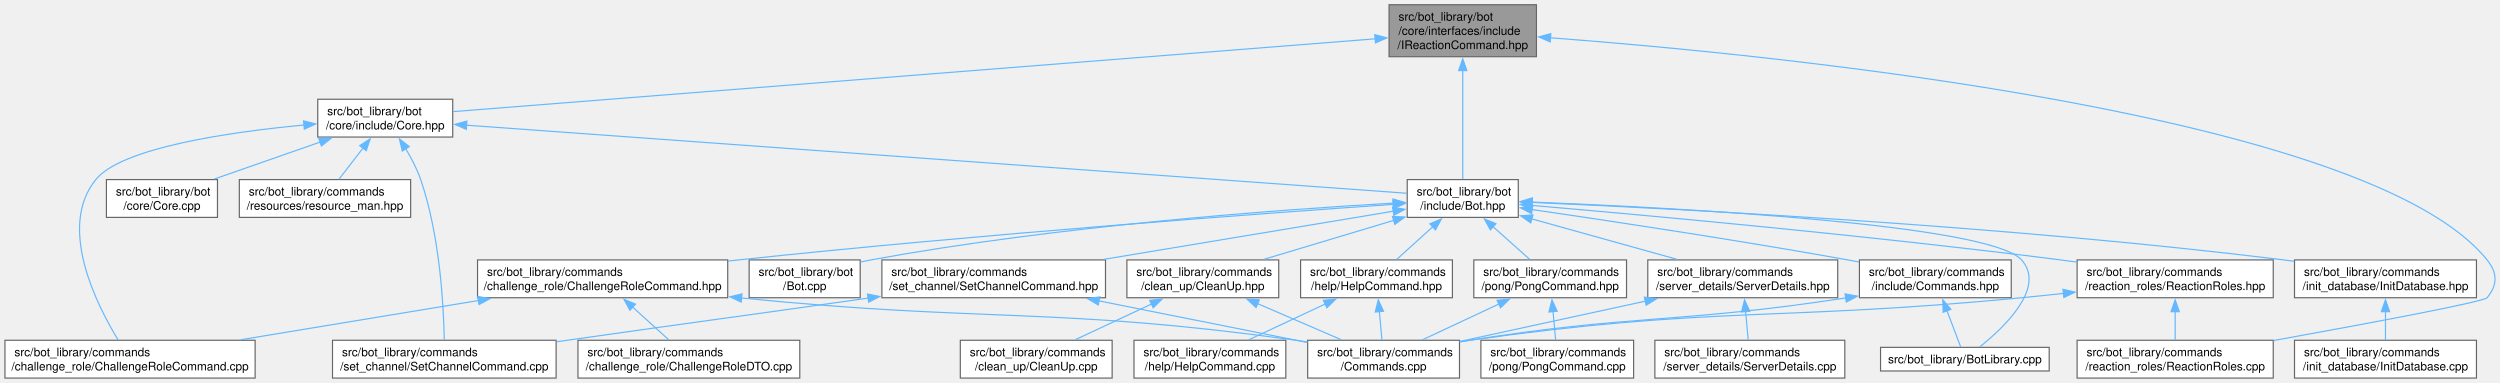
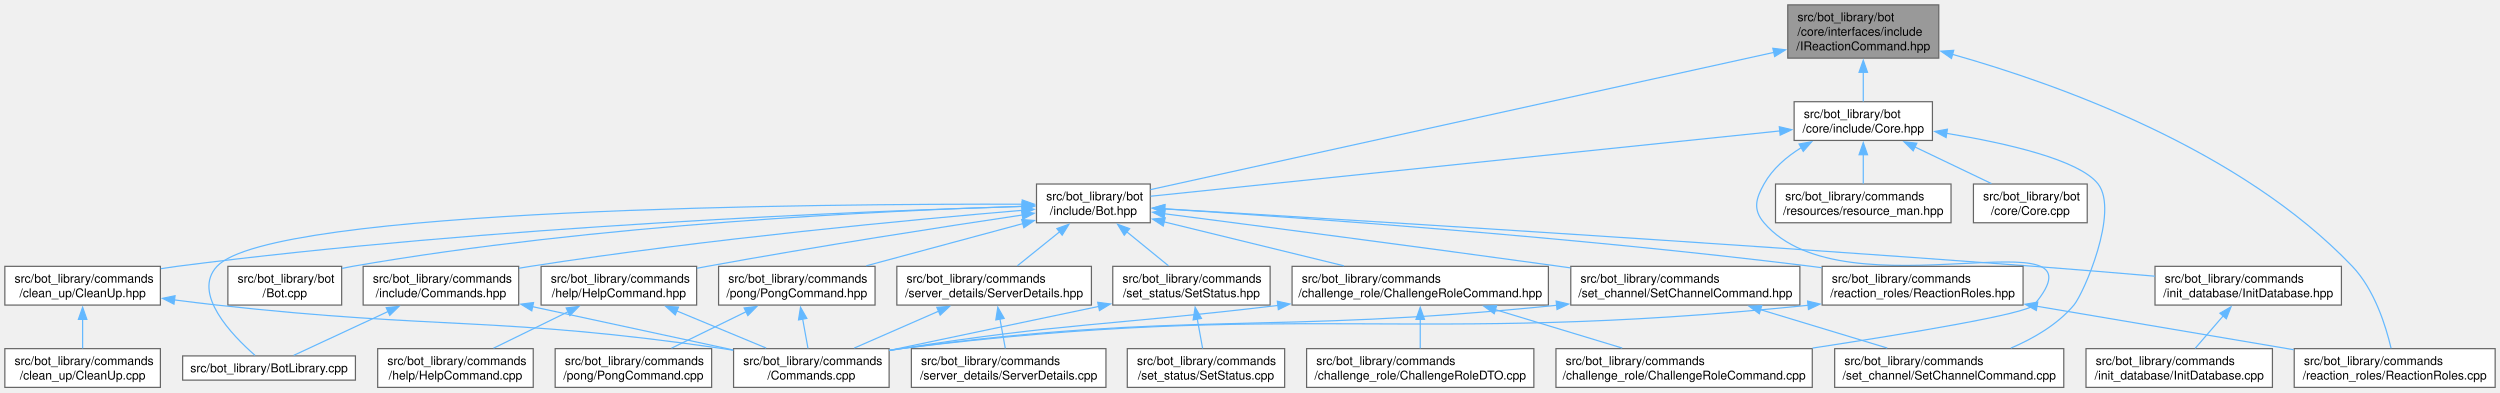
- <svg xmlns="http://www.w3.org/2000/svg" xmlns:xlink="http://www.w3.org/1999/xlink" width="2116pt" height="324pt" viewBox="0.00 0.00 2115.62 324.00">
+ <svg xmlns="http://www.w3.org/2000/svg" xmlns:xlink="http://www.w3.org/1999/xlink" width="2065pt" height="324pt" viewBox="0.00 0.00 2065.25 324.00">
  <g id="graph0" class="graph" transform="scale(1 1) rotate(0) translate(4 320)">
    <g id="Node000001" class="node">
      <g id="a_Node000001">
        <a xlink:title=" ">
-           <polygon fill="#999999" stroke="#666666" points="1296.25,-316 1171.5,-316 1171.5,-272 1296.25,-272 1296.25,-316" />
-           <text text-anchor="start" x="1179.5" y="-302.5" font-family="Helvetica,sans-Serif" font-size="10.00">src/bot_library/bot</text>
-           <text text-anchor="start" x="1179.5" y="-290.5" font-family="Helvetica,sans-Serif" font-size="10.00">/core/interfaces/include</text>
-           <text text-anchor="middle" x="1233.88" y="-278.5" font-family="Helvetica,sans-Serif" font-size="10.00">/IReactionCommand.hpp</text>
+           <polygon fill="#999999" stroke="#666666" points="1597.62,-316 1472.88,-316 1472.88,-272 1597.62,-272 1597.62,-316" />
+           <text text-anchor="start" x="1480.88" y="-302.5" font-family="Helvetica,sans-Serif" font-size="10.00">src/bot_library/bot</text>
+           <text text-anchor="start" x="1480.88" y="-290.5" font-family="Helvetica,sans-Serif" font-size="10.00">/core/interfaces/include</text>
+           <text text-anchor="middle" x="1535.25" y="-278.5" font-family="Helvetica,sans-Serif" font-size="10.00">/IReactionCommand.hpp</text>
        </a>
      </g>
    </g>
    <g id="Node000002" class="node">
      <g id="a_Node000002">
        <a xlink:href="Core_8hpp.html" target="_top" xlink:title=" ">
-           <polygon fill="white" stroke="#666666" points="379,-236 264.75,-236 264.75,-204 379,-204 379,-236" />
-           <text text-anchor="start" x="272.75" y="-222.5" font-family="Helvetica,sans-Serif" font-size="10.00">src/bot_library/bot</text>
-           <text text-anchor="middle" x="321.88" y="-210.5" font-family="Helvetica,sans-Serif" font-size="10.00">/core/include/Core.hpp</text>
+           <polygon fill="white" stroke="#666666" points="1592.38,-236 1478.12,-236 1478.12,-204 1592.38,-204 1592.38,-236" />
+           <text text-anchor="start" x="1486.12" y="-222.5" font-family="Helvetica,sans-Serif" font-size="10.00">src/bot_library/bot</text>
+           <text text-anchor="middle" x="1535.25" y="-210.5" font-family="Helvetica,sans-Serif" font-size="10.00">/core/include/Core.hpp</text>
        </a>
      </g>
    </g>
    <g id="edge1_Node000001_Node000002" class="edge">
      <g id="a_edge1_Node000001_Node000002">
        <a xlink:title=" ">
-           <path fill="none" stroke="#63b8ff" d="M1159.93,-287.16C983,-273.19 538.2,-238.08 379.36,-225.54" />
-           <polygon fill="#63b8ff" stroke="#63b8ff" points="1159.44,-290.63 1169.68,-287.93 1159.99,-283.66 1159.44,-290.63" />
+           <path fill="none" stroke="#63b8ff" d="M1535.25,-260.53C1535.25,-252.02 1535.25,-243.24 1535.25,-236.13" />
+           <polygon fill="#63b8ff" stroke="#63b8ff" points="1531.75,-260.27 1535.25,-270.27 1538.75,-260.27 1531.75,-260.27" />
        </a>
      </g>
    </g>
    <g id="Node000004" class="node">
      <g id="a_Node000004">
        <a xlink:href="Bot_8hpp.html" target="_top" xlink:title=" ">
-           <polygon fill="white" stroke="#666666" points="1280.88,-168 1186.88,-168 1186.88,-136 1280.88,-136 1280.88,-168" />
-           <text text-anchor="start" x="1194.88" y="-154.5" font-family="Helvetica,sans-Serif" font-size="10.00">src/bot_library/bot</text>
-           <text text-anchor="middle" x="1233.88" y="-142.5" font-family="Helvetica,sans-Serif" font-size="10.00">/include/Bot.hpp</text>
-         </a>
-       </g>
-     </g>
-     <g id="edge36_Node000001_Node000004" class="edge">
-       <g id="a_edge36_Node000001_Node000004">
-         <a xlink:title=" ">
-           <path fill="none" stroke="#63b8ff" d="M1233.88,-260.54C1233.88,-231.59 1233.88,-190.46 1233.88,-168.4" />
-           <polygon fill="#63b8ff" stroke="#63b8ff" points="1230.38,-260.22 1233.88,-270.22 1237.38,-260.22 1230.38,-260.22" />
+           <polygon fill="white" stroke="#666666" points="946.25,-168 852.25,-168 852.25,-136 946.25,-136 946.25,-168" />
+           <text text-anchor="start" x="860.25" y="-154.5" font-family="Helvetica,sans-Serif" font-size="10.00">src/bot_library/bot</text>
+           <text text-anchor="middle" x="899.25" y="-142.5" font-family="Helvetica,sans-Serif" font-size="10.00">/include/Bot.hpp</text>
+         </a>
+       </g>
+     </g>
+     <g id="edge39_Node000001_Node000004" class="edge">
+       <g id="a_edge39_Node000001_Node000004">
+         <a xlink:title=" ">
+           <path fill="none" stroke="#63b8ff" d="M1461.34,-276.73C1329.24,-247.65 1056.17,-187.54 946.43,-163.39" />
+           <polygon fill="#63b8ff" stroke="#63b8ff" points="1460.53,-280.14 1471.05,-278.87 1462.04,-273.3 1460.53,-280.14" />
        </a>
      </g>
    </g>
    <g id="Node000021" class="node">
      <g id="a_Node000021">
        <a xlink:href="ReactionRoles_8cpp.html" target="_top" xlink:title=" ">
-           <polygon fill="white" stroke="#666666" points="1919.88,-32 1753.88,-32 1753.88,0 1919.88,0 1919.88,-32" />
-           <text text-anchor="start" x="1761.88" y="-18.5" font-family="Helvetica,sans-Serif" font-size="10.00">src/bot_library/commands</text>
-           <text text-anchor="middle" x="1836.88" y="-6.5" font-family="Helvetica,sans-Serif" font-size="10.00">/reaction_roles/ReactionRoles.cpp</text>
-         </a>
-       </g>
-     </g>
-     <g id="edge37_Node000001_Node000021" class="edge">
-       <g id="a_edge37_Node000001_Node000021">
-         <a xlink:title=" ">
-           <path fill="none" stroke="#63b8ff" d="M1308.01,-288.03C1499.27,-273.51 2001.37,-224.09 2100.88,-100 2109.77,-88.9 2109.93,-78.97 2100.88,-68 2097.92,-64.42 1996.48,-45.56 1920.23,-31.81" />
-           <polygon fill="#63b8ff" stroke="#63b8ff" points="1307.9,-284.53 1298.19,-288.76 1308.42,-291.51 1307.9,-284.53" />
+           <polygon fill="white" stroke="#666666" points="2057.25,-32 1891.25,-32 1891.25,0 2057.25,0 2057.25,-32" />
+           <text text-anchor="start" x="1899.25" y="-18.5" font-family="Helvetica,sans-Serif" font-size="10.00">src/bot_library/commands</text>
+           <text text-anchor="middle" x="1974.25" y="-6.5" font-family="Helvetica,sans-Serif" font-size="10.00">/reaction_roles/ReactionRoles.cpp</text>
+         </a>
+       </g>
+     </g>
+     <g id="edge40_Node000001_Node000021" class="edge">
+       <g id="a_edge40_Node000001_Node000021">
+         <a xlink:title=" ">
+           <path fill="none" stroke="#63b8ff" d="M1609.03,-275.07C1698.16,-249.93 1847.51,-196.12 1939.25,-100 1957.61,-80.77 1967.02,-50.48 1971.27,-32.3" />
+           <polygon fill="#63b8ff" stroke="#63b8ff" points="1608.1,-271.7 1599.4,-277.74 1609.97,-278.45 1608.1,-271.7" />
        </a>
      </g>
    </g>
    <g id="Node000003" class="node">
      <g id="a_Node000003">
        <a xlink:href="Core_8cpp.html" target="_top" xlink:title=" ">
-           <polygon fill="white" stroke="#666666" points="179.88,-168 85.88,-168 85.88,-136 179.88,-136 179.88,-168" />
-           <text text-anchor="start" x="93.88" y="-154.5" font-family="Helvetica,sans-Serif" font-size="10.00">src/bot_library/bot</text>
-           <text text-anchor="middle" x="132.88" y="-142.5" font-family="Helvetica,sans-Serif" font-size="10.00">/core/Core.cpp</text>
+           <polygon fill="white" stroke="#666666" points="1720.25,-168 1626.25,-168 1626.25,-136 1720.25,-136 1720.25,-168" />
+           <text text-anchor="start" x="1634.25" y="-154.5" font-family="Helvetica,sans-Serif" font-size="10.00">src/bot_library/bot</text>
+           <text text-anchor="middle" x="1673.25" y="-142.5" font-family="Helvetica,sans-Serif" font-size="10.00">/core/Core.cpp</text>
        </a>
      </g>
    </g>
    <g id="edge2_Node000002_Node000003" class="edge">
      <g id="a_edge2_Node000002_Node000003">
        <a xlink:title=" ">
-           <path fill="none" stroke="#63b8ff" d="M266.95,-199.82C238.43,-189.86 204.04,-177.85 177.24,-168.49" />
-           <polygon fill="#63b8ff" stroke="#63b8ff" points="265.54,-203.03 276.13,-203.03 267.85,-196.43 265.54,-203.03" />
+           <path fill="none" stroke="#63b8ff" d="M1577.89,-198.61C1598.28,-188.86 1622.28,-177.38 1641.1,-168.38" />
+           <polygon fill="#63b8ff" stroke="#63b8ff" points="1576.48,-195.4 1568.97,-202.87 1579.5,-201.72 1576.48,-195.4" />
        </a>
      </g>
    </g>
    <g id="edge3_Node000002_Node000004" class="edge">
      <g id="a_edge3_Node000002_Node000004">
        <a xlink:title=" ">
-           <path fill="none" stroke="#63b8ff" d="M390.5,-214.03C567.43,-201.23 1035.78,-167.34 1186.46,-156.43" />
-           <polygon fill="#63b8ff" stroke="#63b8ff" points="390.5,-210.52 380.78,-214.74 391.01,-217.51 390.5,-210.52" />
+           <path fill="none" stroke="#63b8ff" d="M1466.33,-211.85C1336.27,-198.35 1057.77,-169.45 946.55,-157.91" />
+           <polygon fill="#63b8ff" stroke="#63b8ff" points="1465.87,-215.32 1476.18,-212.87 1466.6,-208.36 1465.87,-215.32" />
        </a>
      </g>
    </g>
    <g id="Node000009" class="node">
      <g id="a_Node000009">
        <a xlink:href="ChallengeRoleCommand_8cpp.html" target="_top" xlink:title=" ">
-           <polygon fill="white" stroke="#666666" points="211.75,-32 0,-32 0,0 211.75,0 211.75,-32" />
-           <text text-anchor="start" x="8" y="-18.5" font-family="Helvetica,sans-Serif" font-size="10.00">src/bot_library/commands</text>
-           <text text-anchor="middle" x="105.88" y="-6.5" font-family="Helvetica,sans-Serif" font-size="10.00">/challenge_role/ChallengeRoleCommand.cpp</text>
-         </a>
-       </g>
-     </g>
-     <g id="edge33_Node000002_Node000009" class="edge">
-       <g id="a_edge33_Node000002_Node000009">
-         <a xlink:title=" ">
-           <path fill="none" stroke="#63b8ff" d="M253.2,-214.2C188.65,-208.09 98.76,-194.91 76.88,-168 44.2,-127.82 77.7,-61.82 95.85,-32.21" />
-           <polygon fill="#63b8ff" stroke="#63b8ff" points="252.75,-217.67 263.03,-215.09 253.38,-210.7 252.75,-217.67" />
+           <polygon fill="white" stroke="#666666" points="1493.12,-32 1281.38,-32 1281.38,0 1493.12,0 1493.12,-32" />
+           <text text-anchor="start" x="1289.38" y="-18.5" font-family="Helvetica,sans-Serif" font-size="10.00">src/bot_library/commands</text>
+           <text text-anchor="middle" x="1387.25" y="-6.5" font-family="Helvetica,sans-Serif" font-size="10.00">/challenge_role/ChallengeRoleCommand.cpp</text>
+         </a>
+       </g>
+     </g>
+     <g id="edge36_Node000002_Node000009" class="edge">
+       <g id="a_edge36_Node000002_Node000009">
+         <a xlink:title=" ">
+           <path fill="none" stroke="#63b8ff" d="M1484.06,-198.07C1471.81,-190.5 1460.25,-180.6 1453.25,-168 1446.34,-155.57 1444.03,-146.83 1453.25,-136 1520.43,-57.11 1742.85,-147.38 1676.25,-68 1670.15,-60.73 1573.25,-44.65 1493.31,-32.47" />
+           <polygon fill="#63b8ff" stroke="#63b8ff" points="1482.22,-201.05 1492.65,-202.92 1485.66,-194.96 1482.22,-201.05" />
        </a>
      </g>
    </g>
    <g id="Node000025" class="node">
      <g id="a_Node000025">
        <a xlink:href="SetChannelCommand_8cpp.html" target="_top" xlink:title=" ">
-           <polygon fill="white" stroke="#666666" points="466.5,-32 277.25,-32 277.25,0 466.5,0 466.5,-32" />
-           <text text-anchor="start" x="285.25" y="-18.5" font-family="Helvetica,sans-Serif" font-size="10.00">src/bot_library/commands</text>
-           <text text-anchor="middle" x="371.88" y="-6.5" font-family="Helvetica,sans-Serif" font-size="10.00">/set_channel/SetChannelCommand.cpp</text>
-         </a>
-       </g>
-     </g>
-     <g id="edge35_Node000002_Node000025" class="edge">
-       <g id="a_edge35_Node000002_Node000025">
-         <a xlink:title=" ">
-           <path fill="none" stroke="#63b8ff" d="M339.12,-194.24C343.97,-186.2 348.77,-177.01 351.88,-168 368.24,-120.49 371.33,-60.33 371.84,-32.46" />
-           <polygon fill="#63b8ff" stroke="#63b8ff" points="336.31,-192.13 333.88,-202.44 342.21,-195.9 336.31,-192.13" />
-         </a>
-       </g>
-     </g>
-     <g id="Node000026" class="node">
-       <g id="a_Node000026">
+           <polygon fill="white" stroke="#666666" points="1700.88,-32 1511.62,-32 1511.62,0 1700.88,0 1700.88,-32" />
+           <text text-anchor="start" x="1519.62" y="-18.5" font-family="Helvetica,sans-Serif" font-size="10.00">src/bot_library/commands</text>
+           <text text-anchor="middle" x="1606.25" y="-6.5" font-family="Helvetica,sans-Serif" font-size="10.00">/set_channel/SetChannelCommand.cpp</text>
+         </a>
+       </g>
+     </g>
+     <g id="edge38_Node000002_Node000025" class="edge">
+       <g id="a_edge38_Node000002_Node000025">
+         <a xlink:title=" ">
+           <path fill="none" stroke="#63b8ff" d="M1604.15,-209.86C1653.48,-201.74 1713.81,-188.02 1729.25,-168 1746.76,-145.29 1717.36,-77.66 1709.25,-68 1695.71,-51.88 1675.84,-40.38 1657.15,-32.44" />
+           <polygon fill="#63b8ff" stroke="#63b8ff" points="1603.67,-206.39 1594.34,-211.42 1604.77,-213.3 1603.67,-206.39" />
+         </a>
+       </g>
+     </g>
+     <g id="Node000028" class="node">
+       <g id="a_Node000028">
        <a xlink:href="resource__man_8hpp.html" target="_top" xlink:title=" ">
-           <polygon fill="white" stroke="#666666" points="343.38,-168 198.38,-168 198.38,-136 343.38,-136 343.38,-168" />
-           <text text-anchor="start" x="206.38" y="-154.5" font-family="Helvetica,sans-Serif" font-size="10.00">src/bot_library/commands</text>
-           <text text-anchor="middle" x="270.88" y="-142.5" font-family="Helvetica,sans-Serif" font-size="10.00">/resources/resource_man.hpp</text>
-         </a>
-       </g>
-     </g>
-     <g id="edge34_Node000002_Node000026" class="edge">
-       <g id="a_edge34_Node000002_Node000026">
-         <a xlink:title=" ">
-           <path fill="none" stroke="#63b8ff" d="M303.01,-194.59C296.19,-185.75 288.68,-176.04 282.64,-168.22" />
-           <polygon fill="#63b8ff" stroke="#63b8ff" points="300.24,-196.72 309.12,-202.49 305.78,-192.44 300.24,-196.72" />
+           <polygon fill="white" stroke="#666666" points="1607.75,-168 1462.75,-168 1462.75,-136 1607.75,-136 1607.75,-168" />
+           <text text-anchor="start" x="1470.75" y="-154.5" font-family="Helvetica,sans-Serif" font-size="10.00">src/bot_library/commands</text>
+           <text text-anchor="middle" x="1535.25" y="-142.5" font-family="Helvetica,sans-Serif" font-size="10.00">/resources/resource_man.hpp</text>
+         </a>
+       </g>
+     </g>
+     <g id="edge37_Node000002_Node000028" class="edge">
+       <g id="a_edge37_Node000002_Node000028">
+         <a xlink:title=" ">
+           <path fill="none" stroke="#63b8ff" d="M1535.25,-192.31C1535.25,-184.12 1535.25,-175.38 1535.25,-168.22" />
+           <polygon fill="#63b8ff" stroke="#63b8ff" points="1531.75,-192.18 1535.25,-202.18 1538.75,-192.18 1531.75,-192.18" />
        </a>
      </g>
    </g>
    <g id="Node000005" class="node">
      <g id="a_Node000005">
        <a xlink:href="BotLibrary_8cpp.html" target="_top" xlink:title=" ">
-           <polygon fill="white" stroke="#666666" points="1730.25,-26 1587.5,-26 1587.5,-6 1730.25,-6 1730.25,-26" />
-           <text text-anchor="middle" x="1658.88" y="-12.5" font-family="Helvetica,sans-Serif" font-size="10.00">src/bot_library/BotLibrary.cpp</text>
+           <polygon fill="white" stroke="#666666" points="289.62,-26 146.88,-26 146.88,-6 289.62,-6 289.62,-26" />
+           <text text-anchor="middle" x="218.25" y="-12.5" font-family="Helvetica,sans-Serif" font-size="10.00">src/bot_library/BotLibrary.cpp</text>
        </a>
      </g>
    </g>
    <g id="edge4_Node000004_Node000005" class="edge">
      <g id="a_edge4_Node000004_Node000005">
        <a xlink:title=" ">
-           <path fill="none" stroke="#63b8ff" d="M1292.19,-148.99C1412.56,-144.24 1679.61,-130.36 1706.88,-100 1727.89,-76.59 1691.71,-42.51 1671.34,-26.27" />
-           <polygon fill="#63b8ff" stroke="#63b8ff" points="1292.38,-145.48 1282.52,-149.36 1292.65,-152.47 1292.38,-145.48" />
+           <path fill="none" stroke="#63b8ff" d="M840.66,-151.34C676.35,-151.69 220.24,-148.27 175.25,-100 154.34,-77.56 187.74,-43.02 206.66,-26.47" />
+           <polygon fill="#63b8ff" stroke="#63b8ff" points="840.47,-154.84 850.46,-151.31 840.45,-147.84 840.47,-154.84" />
        </a>
      </g>
    </g>
    <g id="Node000006" class="node">
      <g id="a_Node000006">
        <a xlink:href="Bot_8cpp.html" target="_top" xlink:title=" ">
-           <polygon fill="white" stroke="#666666" points="723.88,-100 629.88,-100 629.88,-68 723.88,-68 723.88,-100" />
-           <text text-anchor="start" x="637.88" y="-86.5" font-family="Helvetica,sans-Serif" font-size="10.00">src/bot_library/bot</text>
-           <text text-anchor="middle" x="676.88" y="-74.5" font-family="Helvetica,sans-Serif" font-size="10.00">/Bot.cpp</text>
+           <polygon fill="white" stroke="#666666" points="278.25,-100 184.25,-100 184.25,-68 278.25,-68 278.25,-100" />
+           <text text-anchor="start" x="192.25" y="-86.5" font-family="Helvetica,sans-Serif" font-size="10.00">src/bot_library/bot</text>
+           <text text-anchor="middle" x="231.25" y="-74.5" font-family="Helvetica,sans-Serif" font-size="10.00">/Bot.cpp</text>
        </a>
      </g>
    </g>
    <g id="edge5_Node000004_Node000006" class="edge">
      <g id="a_edge5_Node000004_Node000006">
        <a xlink:title=" ">
-           <path fill="none" stroke="#63b8ff" d="M1175.3,-148.09C1081.34,-142.73 891.37,-129.1 732.88,-100 730,-99.47 727.07,-98.87 724.11,-98.22" />
-           <polygon fill="#63b8ff" stroke="#63b8ff" points="1174.86,-151.57 1185.04,-148.63 1175.25,-144.58 1174.86,-151.57" />
+           <path fill="none" stroke="#63b8ff" d="M840.62,-149.59C731.12,-146.19 488.42,-135.03 287.25,-100 284.37,-99.5 281.43,-98.92 278.47,-98.28" />
+           <polygon fill="#63b8ff" stroke="#63b8ff" points="840.44,-153.09 850.54,-149.89 840.65,-146.09 840.44,-153.09" />
        </a>
      </g>
    </g>
    <g id="Node000007" class="node">
      <g id="a_Node000007">
        <a xlink:href="ChallengeRoleCommand_8hpp.html" target="_top" xlink:title=" ">
-           <polygon fill="white" stroke="#666666" points="611.75,-100 400,-100 400,-68 611.75,-68 611.75,-100" />
-           <text text-anchor="start" x="408" y="-86.5" font-family="Helvetica,sans-Serif" font-size="10.00">src/bot_library/commands</text>
-           <text text-anchor="middle" x="505.88" y="-74.5" font-family="Helvetica,sans-Serif" font-size="10.00">/challenge_role/ChallengeRoleCommand.hpp</text>
+           <polygon fill="white" stroke="#666666" points="1275.12,-100 1063.38,-100 1063.38,-68 1275.12,-68 1275.12,-100" />
+           <text text-anchor="start" x="1071.38" y="-86.5" font-family="Helvetica,sans-Serif" font-size="10.00">src/bot_library/commands</text>
+           <text text-anchor="middle" x="1169.25" y="-74.5" font-family="Helvetica,sans-Serif" font-size="10.00">/challenge_role/ChallengeRoleCommand.hpp</text>
        </a>
      </g>
    </g>
    <g id="edge6_Node000004_Node000007" class="edge">
      <g id="a_edge6_Node000004_Node000007">
        <a xlink:title=" ">
-           <path fill="none" stroke="#63b8ff" d="M1175.09,-147.03C1065.81,-139.44 823.99,-121.68 620.88,-100 617.97,-99.69 615.03,-99.37 612.06,-99.03" />
-           <polygon fill="#63b8ff" stroke="#63b8ff" points="1174.78,-150.51 1184.99,-147.71 1175.26,-143.53 1174.78,-150.51" />
+           <path fill="none" stroke="#63b8ff" d="M957.64,-136.73C1001.44,-126.02 1061.32,-111.38 1106.21,-100.41" />
+           <polygon fill="#63b8ff" stroke="#63b8ff" points="956.94,-133.29 948.06,-139.07 958.6,-140.09 956.94,-133.29" />
        </a>
      </g>
    </g>
    <g id="Node000011" class="node">
      <g id="a_Node000011">
        <a xlink:href="CleanUp_8hpp.html" target="_top" xlink:title=" ">
-           <polygon fill="white" stroke="#666666" points="1078.12,-100 949.62,-100 949.62,-68 1078.12,-68 1078.12,-100" />
-           <text text-anchor="start" x="957.62" y="-86.5" font-family="Helvetica,sans-Serif" font-size="10.00">src/bot_library/commands</text>
-           <text text-anchor="middle" x="1013.88" y="-74.5" font-family="Helvetica,sans-Serif" font-size="10.00">/clean_up/CleanUp.hpp</text>
+           <polygon fill="white" stroke="#666666" points="128.5,-100 0,-100 0,-68 128.5,-68 128.5,-100" />
+           <text text-anchor="start" x="8" y="-86.5" font-family="Helvetica,sans-Serif" font-size="10.00">src/bot_library/commands</text>
+           <text text-anchor="middle" x="64.25" y="-74.5" font-family="Helvetica,sans-Serif" font-size="10.00">/clean_up/CleanUp.hpp</text>
        </a>
      </g>
    </g>
    <g id="edge10_Node000004_Node000011" class="edge">
      <g id="a_edge10_Node000004_Node000011">
        <a xlink:title=" ">
-           <path fill="none" stroke="#63b8ff" d="M1175.62,-133.52C1141.39,-123.25 1098.49,-110.39 1065.48,-100.48" />
-           <polygon fill="#63b8ff" stroke="#63b8ff" points="1174.38,-136.8 1184.96,-136.33 1176.39,-130.1 1174.38,-136.8" />
+           <path fill="none" stroke="#63b8ff" d="M840.71,-149.5C713.27,-145.71 401.31,-133.51 142.25,-100 137.87,-99.43 133.37,-98.78 128.85,-98.06" />
+           <polygon fill="#63b8ff" stroke="#63b8ff" points="840.49,-153 850.59,-149.79 840.7,-146 840.49,-153" />
        </a>
      </g>
    </g>
    <g id="Node000013" class="node">
      <g id="a_Node000013">
        <a xlink:href="HelpCommand_8hpp.html" target="_top" xlink:title=" ">
-           <polygon fill="white" stroke="#666666" points="1225.12,-100 1096.62,-100 1096.62,-68 1225.12,-68 1225.12,-100" />
-           <text text-anchor="start" x="1104.62" y="-86.5" font-family="Helvetica,sans-Serif" font-size="10.00">src/bot_library/commands</text>
-           <text text-anchor="middle" x="1160.88" y="-74.5" font-family="Helvetica,sans-Serif" font-size="10.00">/help/HelpCommand.hpp</text>
+           <polygon fill="white" stroke="#666666" points="571.5,-100 443,-100 443,-68 571.5,-68 571.5,-100" />
+           <text text-anchor="start" x="451" y="-86.5" font-family="Helvetica,sans-Serif" font-size="10.00">src/bot_library/commands</text>
+           <text text-anchor="middle" x="507.25" y="-74.5" font-family="Helvetica,sans-Serif" font-size="10.00">/help/HelpCommand.hpp</text>
        </a>
      </g>
    </g>
    <g id="edge13_Node000004_Node000013" class="edge">
      <g id="a_edge13_Node000004_Node000013">
        <a xlink:title=" ">
-           <path fill="none" stroke="#63b8ff" d="M1208.49,-128.05C1198.39,-118.92 1187.05,-108.67 1177.97,-100.45" />
-           <polygon fill="#63b8ff" stroke="#63b8ff" points="1206.06,-130.57 1215.82,-134.68 1210.75,-125.37 1206.06,-130.57" />
+           <path fill="none" stroke="#63b8ff" d="M840.77,-142.44C776.69,-132.88 670.94,-116.56 580.25,-100 577.45,-99.49 574.59,-98.95 571.71,-98.41" />
+           <polygon fill="#63b8ff" stroke="#63b8ff" points="839.94,-145.86 850.35,-143.87 840.97,-138.93 839.94,-145.86" />
        </a>
      </g>
    </g>
    <g id="Node000015" class="node">
      <g id="a_Node000015">
        <a xlink:href="Commands_8hpp.html" target="_top" xlink:title=" ">
-           <polygon fill="white" stroke="#666666" points="1698.12,-100 1569.62,-100 1569.62,-68 1698.12,-68 1698.12,-100" />
-           <text text-anchor="start" x="1577.62" y="-86.5" font-family="Helvetica,sans-Serif" font-size="10.00">src/bot_library/commands</text>
-           <text text-anchor="middle" x="1633.88" y="-74.5" font-family="Helvetica,sans-Serif" font-size="10.00">/include/Commands.hpp</text>
+           <polygon fill="white" stroke="#666666" points="424.5,-100 296,-100 296,-68 424.5,-68 424.5,-100" />
+           <text text-anchor="start" x="304" y="-86.5" font-family="Helvetica,sans-Serif" font-size="10.00">src/bot_library/commands</text>
+           <text text-anchor="middle" x="360.25" y="-74.5" font-family="Helvetica,sans-Serif" font-size="10.00">/include/Commands.hpp</text>
        </a>
      </g>
    </g>
    <g id="edge16_Node000004_Node000015" class="edge">
      <g id="a_edge16_Node000004_Node000015">
        <a xlink:title=" ">
-           <path fill="none" stroke="#63b8ff" d="M1292.52,-142.63C1357.88,-133.12 1466.66,-116.73 1559.88,-100 1562.97,-99.44 1566.14,-98.86 1569.33,-98.26" />
-           <polygon fill="#63b8ff" stroke="#63b8ff" points="1292.12,-139.16 1282.72,-144.05 1293.12,-146.08 1292.12,-139.16" />
+           <path fill="none" stroke="#63b8ff" d="M840.47,-146.28C752.03,-138.78 579.59,-122.65 434.25,-100 431.14,-99.52 427.97,-98.99 424.76,-98.44" />
+           <polygon fill="#63b8ff" stroke="#63b8ff" points="840.1,-149.76 850.36,-147.11 840.69,-142.78 840.1,-149.76" />
        </a>
      </g>
    </g>
    <g id="Node000016" class="node">
      <g id="a_Node000016">
        <a xlink:href="InitDatabase_8hpp.html" target="_top" xlink:title=" ">
-           <polygon fill="white" stroke="#666666" points="2091.88,-100 1937.88,-100 1937.88,-68 2091.88,-68 2091.88,-100" />
-           <text text-anchor="start" x="1945.88" y="-86.5" font-family="Helvetica,sans-Serif" font-size="10.00">src/bot_library/commands</text>
-           <text text-anchor="middle" x="2014.88" y="-74.5" font-family="Helvetica,sans-Serif" font-size="10.00">/init_database/InitDatabase.hpp</text>
+           <polygon fill="white" stroke="#666666" points="1930.25,-100 1776.25,-100 1776.25,-68 1930.25,-68 1930.25,-100" />
+           <text text-anchor="start" x="1784.25" y="-86.5" font-family="Helvetica,sans-Serif" font-size="10.00">src/bot_library/commands</text>
+           <text text-anchor="middle" x="1853.25" y="-74.5" font-family="Helvetica,sans-Serif" font-size="10.00">/init_database/InitDatabase.hpp</text>
        </a>
      </g>
    </g>
    <g id="edge19_Node000004_Node000016" class="edge">
      <g id="a_edge19_Node000004_Node000016">
        <a xlink:title=" ">
-           <path fill="none" stroke="#63b8ff" d="M1292.66,-148.66C1412.63,-143.45 1694.15,-129.01 1928.88,-100 1931.73,-99.65 1934.64,-99.26 1937.57,-98.86" />
-           <polygon fill="#63b8ff" stroke="#63b8ff" points="1292.58,-145.16 1282.74,-149.09 1292.88,-152.16 1292.58,-145.16" />
+           <path fill="none" stroke="#63b8ff" d="M957.77,-147.54C1087.3,-139.8 1407.99,-120.17 1676.25,-100 1709,-97.54 1745.14,-94.53 1776.17,-91.85" />
+           <polygon fill="#63b8ff" stroke="#63b8ff" points="957.86,-144.03 948.08,-148.12 958.27,-151.02 957.86,-144.03" />
        </a>
      </g>
    </g>
    <g id="Node000018" class="node">
      <g id="a_Node000018">
        <a xlink:href="PongCommand_8hpp.html" target="_top" xlink:title=" ">
-           <polygon fill="white" stroke="#666666" points="1372.5,-100 1243.25,-100 1243.25,-68 1372.5,-68 1372.5,-100" />
-           <text text-anchor="start" x="1251.25" y="-86.5" font-family="Helvetica,sans-Serif" font-size="10.00">src/bot_library/commands</text>
-           <text text-anchor="middle" x="1307.88" y="-74.5" font-family="Helvetica,sans-Serif" font-size="10.00">/pong/PongCommand.hpp</text>
+           <polygon fill="white" stroke="#666666" points="718.88,-100 589.62,-100 589.62,-68 718.88,-68 718.88,-100" />
+           <text text-anchor="start" x="597.62" y="-86.5" font-family="Helvetica,sans-Serif" font-size="10.00">src/bot_library/commands</text>
+           <text text-anchor="middle" x="654.25" y="-74.5" font-family="Helvetica,sans-Serif" font-size="10.00">/pong/PongCommand.hpp</text>
        </a>
      </g>
    </g>
    <g id="edge21_Node000004_Node000018" class="edge">
      <g id="a_edge21_Node000004_Node000018">
        <a xlink:title=" ">
-           <path fill="none" stroke="#63b8ff" d="M1259.61,-128.05C1269.84,-118.92 1281.34,-108.67 1290.55,-100.45" />
-           <polygon fill="#63b8ff" stroke="#63b8ff" points="1257.3,-125.42 1252.17,-134.68 1261.96,-130.64 1257.3,-125.42" />
+           <path fill="none" stroke="#63b8ff" d="M841.07,-135.33C801.96,-124.79 750.64,-110.97 711.69,-100.47" />
+           <polygon fill="#63b8ff" stroke="#63b8ff" points="839.98,-138.66 850.55,-137.88 841.8,-131.9 839.98,-138.66" />
        </a>
      </g>
    </g>
    <g id="Node000020" class="node">
      <g id="a_Node000020">
        <a xlink:href="ReactionRoles_8hpp.html" target="_top" xlink:title=" ">
-           <polygon fill="white" stroke="#666666" points="1919.88,-100 1753.88,-100 1753.88,-68 1919.88,-68 1919.88,-100" />
-           <text text-anchor="start" x="1761.88" y="-86.5" font-family="Helvetica,sans-Serif" font-size="10.00">src/bot_library/commands</text>
-           <text text-anchor="middle" x="1836.88" y="-74.5" font-family="Helvetica,sans-Serif" font-size="10.00">/reaction_roles/ReactionRoles.hpp</text>
+           <polygon fill="white" stroke="#666666" points="1667.25,-100 1501.25,-100 1501.25,-68 1667.25,-68 1667.25,-100" />
+           <text text-anchor="start" x="1509.25" y="-86.5" font-family="Helvetica,sans-Serif" font-size="10.00">src/bot_library/commands</text>
+           <text text-anchor="middle" x="1584.25" y="-74.5" font-family="Helvetica,sans-Serif" font-size="10.00">/reaction_roles/ReactionRoles.hpp</text>
        </a>
      </g>
    </g>
    <g id="edge24_Node000004_Node000020" class="edge">
      <g id="a_edge24_Node000004_Node000020">
        <a xlink:title=" ">
-           <path fill="none" stroke="#63b8ff" d="M1292.35,-146.12C1386.68,-138.02 1578.24,-120.63 1739.88,-100 1744.35,-99.43 1748.95,-98.81 1753.58,-98.17" />
-           <polygon fill="#63b8ff" stroke="#63b8ff" points="1292.23,-142.62 1282.57,-146.96 1292.83,-149.59 1292.23,-142.62" />
+           <path fill="none" stroke="#63b8ff" d="M958.12,-147.42C1064.84,-140.61 1297.29,-124.24 1492.25,-100 1495.14,-99.64 1498.08,-99.26 1501.05,-98.86" />
+           <polygon fill="#63b8ff" stroke="#63b8ff" points="957.92,-143.93 948.16,-148.05 958.36,-150.91 957.92,-143.93" />
        </a>
      </g>
    </g>
    <g id="Node000022" class="node">
      <g id="a_Node000022">
        <a xlink:href="ServerDetails_8hpp.html" target="_top" xlink:title=" ">
-           <polygon fill="white" stroke="#666666" points="1551.25,-100 1390.5,-100 1390.5,-68 1551.25,-68 1551.25,-100" />
-           <text text-anchor="start" x="1398.5" y="-86.5" font-family="Helvetica,sans-Serif" font-size="10.00">src/bot_library/commands</text>
-           <text text-anchor="middle" x="1470.88" y="-74.5" font-family="Helvetica,sans-Serif" font-size="10.00">/server_details/ServerDetails.hpp</text>
+           <polygon fill="white" stroke="#666666" points="897.62,-100 736.88,-100 736.88,-68 897.62,-68 897.62,-100" />
+           <text text-anchor="start" x="744.88" y="-86.5" font-family="Helvetica,sans-Serif" font-size="10.00">src/bot_library/commands</text>
+           <text text-anchor="middle" x="817.25" y="-74.5" font-family="Helvetica,sans-Serif" font-size="10.00">/server_details/ServerDetails.hpp</text>
        </a>
      </g>
    </g>
    <g id="edge27_Node000004_Node000022" class="edge">
      <g id="a_edge27_Node000004_Node000022">
        <a xlink:title=" ">
-           <path fill="none" stroke="#63b8ff" d="M1292.04,-134.8C1329.6,-124.34 1378.19,-110.81 1415.24,-100.49" />
-           <polygon fill="#63b8ff" stroke="#63b8ff" points="1291.42,-131.34 1282.72,-137.4 1293.3,-138.09 1291.42,-131.34" />
+           <path fill="none" stroke="#63b8ff" d="M871.42,-128.6C859.91,-119.34 846.86,-108.83 836.45,-100.45" />
+           <polygon fill="#63b8ff" stroke="#63b8ff" points="869.07,-131.2 879.05,-134.74 873.46,-125.75 869.07,-131.2" />
        </a>
      </g>
    </g>
    <g id="Node000024" class="node">
      <g id="a_Node000024">
        <a xlink:href="SetChannelCommand_8hpp.html" target="_top" xlink:title=" ">
-           <polygon fill="white" stroke="#666666" points="931.5,-100 742.25,-100 742.25,-68 931.5,-68 931.5,-100" />
-           <text text-anchor="start" x="750.25" y="-86.5" font-family="Helvetica,sans-Serif" font-size="10.00">src/bot_library/commands</text>
-           <text text-anchor="middle" x="836.88" y="-74.5" font-family="Helvetica,sans-Serif" font-size="10.00">/set_channel/SetChannelCommand.hpp</text>
+           <polygon fill="white" stroke="#666666" points="1482.88,-100 1293.62,-100 1293.62,-68 1482.88,-68 1482.88,-100" />
+           <text text-anchor="start" x="1301.62" y="-86.5" font-family="Helvetica,sans-Serif" font-size="10.00">src/bot_library/commands</text>
+           <text text-anchor="middle" x="1388.25" y="-74.5" font-family="Helvetica,sans-Serif" font-size="10.00">/set_channel/SetChannelCommand.hpp</text>
        </a>
      </g>
    </g>
    <g id="edge30_Node000004_Node000024" class="edge">
      <g id="a_edge30_Node000004_Node000024">
        <a xlink:title=" ">
-           <path fill="none" stroke="#63b8ff" d="M1175.2,-141.25C1110.63,-130.51 1005.94,-113.11 930.1,-100.5" />
-           <polygon fill="#63b8ff" stroke="#63b8ff" points="1174.45,-144.67 1184.89,-142.86 1175.6,-137.76 1174.45,-144.67" />
+           <path fill="none" stroke="#63b8ff" d="M957.83,-143.45C1033.33,-133.68 1168.63,-116 1284.25,-100 1287.23,-99.59 1290.26,-99.17 1293.32,-98.74" />
+           <polygon fill="#63b8ff" stroke="#63b8ff" points="957.66,-139.95 948.19,-144.7 958.56,-146.89 957.66,-139.95" />
+         </a>
+       </g>
+     </g>
+     <g id="Node000026" class="node">
+       <g id="a_Node000026">
+         <a xlink:href="SetStatus_8hpp.html" target="_top" xlink:title=" ">
+           <polygon fill="white" stroke="#666666" points="1045.25,-100 915.25,-100 915.25,-68 1045.25,-68 1045.25,-100" />
+           <text text-anchor="start" x="923.25" y="-86.5" font-family="Helvetica,sans-Serif" font-size="10.00">src/bot_library/commands</text>
+           <text text-anchor="middle" x="980.25" y="-74.5" font-family="Helvetica,sans-Serif" font-size="10.00">/set_status/SetStatus.hpp</text>
+         </a>
+       </g>
+     </g>
+     <g id="edge33_Node000004_Node000026" class="edge">
+       <g id="a_edge33_Node000004_Node000026">
+         <a xlink:title=" ">
+           <path fill="none" stroke="#63b8ff" d="M926.74,-128.6C938.11,-119.34 951,-108.83 961.28,-100.45" />
+           <polygon fill="#63b8ff" stroke="#63b8ff" points="924.75,-125.71 919.21,-134.74 929.17,-131.13 924.75,-125.71" />
        </a>
      </g>
    </g>
    <g id="Node000008" class="node">
      <g id="a_Node000008">
        <a xlink:href="Commands_8cpp.html" target="_top" xlink:title=" ">
-           <polygon fill="white" stroke="#666666" points="1231.12,-32 1102.62,-32 1102.62,0 1231.12,0 1231.12,-32" />
-           <text text-anchor="start" x="1110.62" y="-18.5" font-family="Helvetica,sans-Serif" font-size="10.00">src/bot_library/commands</text>
-           <text text-anchor="middle" x="1166.88" y="-6.5" font-family="Helvetica,sans-Serif" font-size="10.00">/Commands.cpp</text>
+           <polygon fill="white" stroke="#666666" points="730.5,-32 602,-32 602,0 730.5,0 730.5,-32" />
+           <text text-anchor="start" x="610" y="-18.5" font-family="Helvetica,sans-Serif" font-size="10.00">src/bot_library/commands</text>
+           <text text-anchor="middle" x="666.25" y="-6.5" font-family="Helvetica,sans-Serif" font-size="10.00">/Commands.cpp</text>
        </a>
      </g>
    </g>
    <g id="edge7_Node000007_Node000008" class="edge">
      <g id="a_edge7_Node000007_Node000008">
        <a xlink:title=" ">
-           <path fill="none" stroke="#63b8ff" d="M623.41,-67.78C832.11,-46.89 888.15,-60.44 1092.88,-32 1095.99,-31.57 1099.17,-31.08 1102.38,-30.56" />
-           <polygon fill="#63b8ff" stroke="#63b8ff" points="623.16,-64.29 613.56,-68.79 623.87,-71.26 623.16,-64.29" />
+           <path fill="none" stroke="#63b8ff" d="M1051.97,-67.74C912.94,-51.05 875.47,-53.42 740.25,-32 737.14,-31.51 733.97,-30.98 730.76,-30.42" />
+           <polygon fill="#63b8ff" stroke="#63b8ff" points="1051.2,-71.17 1061.55,-68.9 1052.04,-64.23 1051.2,-71.17" />
        </a>
      </g>
    </g>
    <g id="edge8_Node000007_Node000009" class="edge">
      <g id="a_edge8_Node000007_Node000009">
        <a xlink:title=" ">
-           <path fill="none" stroke="#63b8ff" d="M401.03,-65.7C338.64,-55.41 260.12,-42.45 199.76,-32.49" />
-           <polygon fill="#63b8ff" stroke="#63b8ff" points="400.16,-69.1 410.6,-67.28 401.3,-62.2 400.16,-69.1" />
+           <path fill="none" stroke="#63b8ff" d="M1231.3,-64.21C1264.45,-54.18 1304.75,-41.98 1336.08,-32.49" />
+           <polygon fill="#63b8ff" stroke="#63b8ff" points="1230.37,-60.84 1221.81,-67.09 1232.4,-67.54 1230.37,-60.84" />
        </a>
      </g>
    </g>
    <g id="Node000010" class="node">
      <g id="a_Node000010">
        <a xlink:href="ChallengeRoleDTO_8cpp.html" target="_top" xlink:title=" ">
-           <polygon fill="white" stroke="#666666" points="672.75,-32 485,-32 485,0 672.75,0 672.75,-32" />
-           <text text-anchor="start" x="493" y="-18.5" font-family="Helvetica,sans-Serif" font-size="10.00">src/bot_library/commands</text>
-           <text text-anchor="middle" x="578.88" y="-6.5" font-family="Helvetica,sans-Serif" font-size="10.00">/challenge_role/ChallengeRoleDTO.cpp</text>
+           <polygon fill="white" stroke="#666666" points="1263.12,-32 1075.38,-32 1075.38,0 1263.12,0 1263.12,-32" />
+           <text text-anchor="start" x="1083.38" y="-18.5" font-family="Helvetica,sans-Serif" font-size="10.00">src/bot_library/commands</text>
+           <text text-anchor="middle" x="1169.25" y="-6.5" font-family="Helvetica,sans-Serif" font-size="10.00">/challenge_role/ChallengeRoleDTO.cpp</text>
        </a>
      </g>
    </g>
    <g id="edge9_Node000007_Node000010" class="edge">
      <g id="a_edge9_Node000007_Node000010">
        <a xlink:title=" ">
-           <path fill="none" stroke="#63b8ff" d="M531.26,-60.05C541.36,-50.92 552.7,-40.67 561.78,-32.45" />
-           <polygon fill="#63b8ff" stroke="#63b8ff" points="529,-57.37 523.93,-66.68 533.69,-62.57 529,-57.37" />
+           <path fill="none" stroke="#63b8ff" d="M1169.25,-56.31C1169.25,-48.12 1169.25,-39.38 1169.25,-32.22" />
+           <polygon fill="#63b8ff" stroke="#63b8ff" points="1165.75,-56.18 1169.25,-66.18 1172.75,-56.18 1165.75,-56.18" />
        </a>
      </g>
    </g>
    <g id="edge11_Node000011_Node000008" class="edge">
      <g id="a_edge11_Node000011_Node000008">
        <a xlink:title=" ">
-           <path fill="none" stroke="#63b8ff" d="M1060.18,-63.03C1082.89,-53.23 1109.83,-41.61 1130.96,-32.49" />
-           <polygon fill="#63b8ff" stroke="#63b8ff" points="1058.93,-59.75 1051.14,-66.93 1061.7,-66.18 1058.93,-59.75" />
+           <path fill="none" stroke="#63b8ff" d="M139.96,-72.27C151.76,-70.74 163.83,-69.26 175.25,-68 360.59,-47.51 408.72,-58.81 593.25,-32 596.07,-31.59 598.94,-31.14 601.84,-30.66" />
+           <polygon fill="#63b8ff" stroke="#63b8ff" points="139.71,-68.77 130.25,-73.55 140.62,-75.71 139.71,-68.77" />
        </a>
      </g>
    </g>
    <g id="Node000012" class="node">
      <g id="a_Node000012">
        <a xlink:href="CleanUp_8cpp.html" target="_top" xlink:title=" ">
-           <polygon fill="white" stroke="#666666" points="937.12,-32 808.62,-32 808.62,0 937.12,0 937.12,-32" />
-           <text text-anchor="start" x="816.62" y="-18.5" font-family="Helvetica,sans-Serif" font-size="10.00">src/bot_library/commands</text>
-           <text text-anchor="middle" x="872.88" y="-6.5" font-family="Helvetica,sans-Serif" font-size="10.00">/clean_up/CleanUp.cpp</text>
+           <polygon fill="white" stroke="#666666" points="128.5,-32 0,-32 0,0 128.5,0 128.5,-32" />
+           <text text-anchor="start" x="8" y="-18.5" font-family="Helvetica,sans-Serif" font-size="10.00">src/bot_library/commands</text>
+           <text text-anchor="middle" x="64.25" y="-6.5" font-family="Helvetica,sans-Serif" font-size="10.00">/clean_up/CleanUp.cpp</text>
        </a>
      </g>
    </g>
    <g id="edge12_Node000011_Node000012" class="edge">
      <g id="a_edge12_Node000011_Node000012">
        <a xlink:title=" ">
-           <path fill="none" stroke="#63b8ff" d="M970.59,-62.74C949.7,-52.96 925.05,-41.42 905.73,-32.38" />
-           <polygon fill="#63b8ff" stroke="#63b8ff" points="968.91,-65.81 979.45,-66.88 971.87,-59.47 968.91,-65.81" />
+           <path fill="none" stroke="#63b8ff" d="M64.25,-56.31C64.25,-48.12 64.25,-39.38 64.25,-32.22" />
+           <polygon fill="#63b8ff" stroke="#63b8ff" points="60.75,-56.18 64.25,-66.18 67.75,-56.18 60.75,-56.18" />
        </a>
      </g>
    </g>
    <g id="edge14_Node000013_Node000008" class="edge">
      <g id="a_edge14_Node000013_Node000008">
        <a xlink:title=" ">
-           <path fill="none" stroke="#63b8ff" d="M1163.3,-56.31C1164.05,-48.12 1164.84,-39.38 1165.49,-32.22" />
-           <polygon fill="#63b8ff" stroke="#63b8ff" points="1159.82,-55.91 1162.4,-66.19 1166.79,-56.54 1159.82,-55.91" />
+           <path fill="none" stroke="#63b8ff" d="M555.05,-63.16C578.72,-53.33 606.87,-41.65 628.93,-32.49" />
+           <polygon fill="#63b8ff" stroke="#63b8ff" points="553.82,-59.88 545.93,-66.95 556.5,-66.34 553.82,-59.88" />
        </a>
      </g>
    </g>
    <g id="Node000014" class="node">
      <g id="a_Node000014">
        <a xlink:href="HelpCommand_8cpp.html" target="_top" xlink:title=" ">
-           <polygon fill="white" stroke="#666666" points="1084.12,-32 955.62,-32 955.62,0 1084.12,0 1084.12,-32" />
-           <text text-anchor="start" x="963.62" y="-18.5" font-family="Helvetica,sans-Serif" font-size="10.00">src/bot_library/commands</text>
-           <text text-anchor="middle" x="1019.88" y="-6.5" font-family="Helvetica,sans-Serif" font-size="10.00">/help/HelpCommand.cpp</text>
+           <polygon fill="white" stroke="#666666" points="436.5,-32 308,-32 308,0 436.5,0 436.5,-32" />
+           <text text-anchor="start" x="316" y="-18.5" font-family="Helvetica,sans-Serif" font-size="10.00">src/bot_library/commands</text>
+           <text text-anchor="middle" x="372.25" y="-6.5" font-family="Helvetica,sans-Serif" font-size="10.00">/help/HelpCommand.cpp</text>
        </a>
      </g>
    </g>
    <g id="edge15_Node000013_Node000014" class="edge">
      <g id="a_edge15_Node000013_Node000014">
        <a xlink:title=" ">
-           <path fill="none" stroke="#63b8ff" d="M1117.59,-62.74C1096.7,-52.96 1072.05,-41.42 1052.73,-32.38" />
-           <polygon fill="#63b8ff" stroke="#63b8ff" points="1115.91,-65.81 1126.45,-66.88 1118.87,-59.47 1115.91,-65.81" />
+           <path fill="none" stroke="#63b8ff" d="M465.26,-62.47C445.38,-52.75 422.03,-41.34 403.7,-32.38" />
+           <polygon fill="#63b8ff" stroke="#63b8ff" points="463.72,-65.61 474.24,-66.86 466.79,-59.32 463.72,-65.61" />
        </a>
      </g>
    </g>
    <g id="edge17_Node000015_Node000005" class="edge">
      <g id="a_edge17_Node000015_Node000005">
        <a xlink:title=" ">
-           <path fill="none" stroke="#63b8ff" d="M1643.72,-57C1647.82,-46.17 1652.32,-34.29 1655.35,-26.32" />
-           <polygon fill="#63b8ff" stroke="#63b8ff" points="1640.48,-55.69 1640.21,-66.28 1647.02,-58.17 1640.48,-55.69" />
+           <path fill="none" stroke="#63b8ff" d="M316.59,-62.71C290.61,-50.63 258.87,-35.88 238.6,-26.46" />
+           <polygon fill="#63b8ff" stroke="#63b8ff" points="315.04,-65.85 325.58,-66.89 317.99,-59.5 315.04,-65.85" />
        </a>
      </g>
    </g>
    <g id="edge18_Node000015_Node000008" class="edge">
      <g id="a_edge18_Node000015_Node000008">
        <a xlink:title=" ">
-           <path fill="none" stroke="#63b8ff" d="M1558.09,-67.82C1416.53,-46.18 1377.64,-53.86 1239.88,-32 1237.06,-31.55 1234.2,-31.07 1231.3,-30.57" />
-           <polygon fill="#63b8ff" stroke="#63b8ff" points="1557.45,-71.27 1567.87,-69.34 1558.52,-64.35 1557.45,-71.27" />
+           <path fill="none" stroke="#63b8ff" d="M435.71,-66.72C486.61,-55.75 553.08,-41.41 601.55,-30.95" />
+           <polygon fill="#63b8ff" stroke="#63b8ff" points="435.29,-63.23 426.25,-68.76 436.76,-70.08 435.29,-63.23" />
        </a>
      </g>
    </g>
    <g id="Node000017" class="node">
      <g id="a_Node000017">
        <a xlink:href="InitDatabase_8cpp.html" target="_top" xlink:title=" ">
-           <polygon fill="white" stroke="#666666" points="2091.88,-32 1937.88,-32 1937.88,0 2091.88,0 2091.88,-32" />
-           <text text-anchor="start" x="1945.88" y="-18.5" font-family="Helvetica,sans-Serif" font-size="10.00">src/bot_library/commands</text>
-           <text text-anchor="middle" x="2014.88" y="-6.5" font-family="Helvetica,sans-Serif" font-size="10.00">/init_database/InitDatabase.cpp</text>
+           <polygon fill="white" stroke="#666666" points="1873.25,-32 1719.25,-32 1719.25,0 1873.25,0 1873.25,-32" />
+           <text text-anchor="start" x="1727.25" y="-18.5" font-family="Helvetica,sans-Serif" font-size="10.00">src/bot_library/commands</text>
+           <text text-anchor="middle" x="1796.25" y="-6.5" font-family="Helvetica,sans-Serif" font-size="10.00">/init_database/InitDatabase.cpp</text>
        </a>
      </g>
    </g>
    <g id="edge20_Node000016_Node000017" class="edge">
      <g id="a_edge20_Node000016_Node000017">
        <a xlink:title=" ">
-           <path fill="none" stroke="#63b8ff" d="M2014.88,-56.31C2014.88,-48.12 2014.88,-39.38 2014.88,-32.22" />
-           <polygon fill="#63b8ff" stroke="#63b8ff" points="2011.38,-56.18 2014.88,-66.18 2018.38,-56.18 2011.38,-56.18" />
+           <path fill="none" stroke="#63b8ff" d="M1832.65,-59.15C1824.9,-50.17 1816.29,-40.21 1809.4,-32.22" />
+           <polygon fill="#63b8ff" stroke="#63b8ff" points="1829.86,-61.27 1839.04,-66.55 1835.15,-56.69 1829.86,-61.27" />
        </a>
      </g>
    </g>
    <g id="edge22_Node000018_Node000008" class="edge">
      <g id="a_edge22_Node000018_Node000008">
        <a xlink:title=" ">
-           <path fill="none" stroke="#63b8ff" d="M1264.59,-62.74C1243.7,-52.96 1219.05,-41.42 1199.73,-32.38" />
-           <polygon fill="#63b8ff" stroke="#63b8ff" points="1262.91,-65.81 1273.45,-66.88 1265.87,-59.47 1262.91,-65.81" />
+           <path fill="none" stroke="#63b8ff" d="M659.05,-56.6C660.56,-48.32 662.17,-39.46 663.48,-32.22" />
+           <polygon fill="#63b8ff" stroke="#63b8ff" points="655.65,-55.74 657.3,-66.2 662.54,-56.99 655.65,-55.74" />
        </a>
      </g>
    </g>
    <g id="Node000019" class="node">
      <g id="a_Node000019">
        <a xlink:href="PongCommand_8cpp.html" target="_top" xlink:title=" ">
-           <polygon fill="white" stroke="#666666" points="1378.5,-32 1249.25,-32 1249.25,0 1378.5,0 1378.5,-32" />
-           <text text-anchor="start" x="1257.25" y="-18.5" font-family="Helvetica,sans-Serif" font-size="10.00">src/bot_library/commands</text>
-           <text text-anchor="middle" x="1313.88" y="-6.5" font-family="Helvetica,sans-Serif" font-size="10.00">/pong/PongCommand.cpp</text>
+           <polygon fill="white" stroke="#666666" points="583.88,-32 454.62,-32 454.62,0 583.88,0 583.88,-32" />
+           <text text-anchor="start" x="462.62" y="-18.5" font-family="Helvetica,sans-Serif" font-size="10.00">src/bot_library/commands</text>
+           <text text-anchor="middle" x="519.25" y="-6.5" font-family="Helvetica,sans-Serif" font-size="10.00">/pong/PongCommand.cpp</text>
        </a>
      </g>
    </g>
    <g id="edge23_Node000018_Node000019" class="edge">
      <g id="a_edge23_Node000018_Node000019">
        <a xlink:title=" ">
-           <path fill="none" stroke="#63b8ff" d="M1310.3,-56.31C1311.05,-48.12 1311.84,-39.38 1312.49,-32.22" />
-           <polygon fill="#63b8ff" stroke="#63b8ff" points="1306.82,-55.91 1309.4,-66.19 1313.79,-56.54 1306.82,-55.91" />
+           <path fill="none" stroke="#63b8ff" d="M612.26,-62.47C592.38,-52.75 569.03,-41.34 550.7,-32.38" />
+           <polygon fill="#63b8ff" stroke="#63b8ff" points="610.72,-65.61 621.24,-66.86 613.79,-59.32 610.72,-65.61" />
        </a>
      </g>
    </g>
    <g id="edge25_Node000020_Node000008" class="edge">
      <g id="a_edge25_Node000020_Node000008">
        <a xlink:title=" ">
-           <path fill="none" stroke="#63b8ff" d="M1742.33,-71.67C1730.4,-70.36 1718.36,-69.1 1706.88,-68 1499.66,-48.07 1446.02,-61.01 1239.88,-32 1237.06,-31.6 1234.18,-31.16 1231.29,-30.69" />
-           <polygon fill="#63b8ff" stroke="#63b8ff" points="1741.87,-75.14 1752.2,-72.76 1742.65,-68.18 1741.87,-75.14" />
+           <path fill="none" stroke="#63b8ff" d="M1489.65,-67.82C1157.49,-33.92 1068.56,-72.89 740.25,-32 737.13,-31.61 733.94,-31.16 730.73,-30.67" />
+           <polygon fill="#63b8ff" stroke="#63b8ff" points="1489.25,-71.3 1499.56,-68.85 1489.97,-64.33 1489.25,-71.3" />
        </a>
      </g>
    </g>
    <g id="edge26_Node000020_Node000021" class="edge">
      <g id="a_edge26_Node000020_Node000021">
        <a xlink:title=" ">
-           <path fill="none" stroke="#63b8ff" d="M1836.88,-56.31C1836.88,-48.12 1836.88,-39.38 1836.88,-32.22" />
-           <polygon fill="#63b8ff" stroke="#63b8ff" points="1833.38,-56.18 1836.88,-66.18 1840.38,-56.18 1833.38,-56.18" />
+           <path fill="none" stroke="#63b8ff" d="M1678.47,-67.06C1743.26,-56.09 1828.53,-41.66 1890.86,-31.11" />
+           <polygon fill="#63b8ff" stroke="#63b8ff" points="1678.2,-63.55 1668.93,-68.67 1679.37,-70.45 1678.2,-63.55" />
        </a>
      </g>
    </g>
    <g id="edge28_Node000022_Node000008" class="edge">
      <g id="a_edge28_Node000022_Node000008">
        <a xlink:title=" ">
-           <path fill="none" stroke="#63b8ff" d="M1388.63,-65.14C1339.25,-54.42 1277.34,-40.98 1231.49,-31.03" />
-           <polygon fill="#63b8ff" stroke="#63b8ff" points="1387.61,-68.5 1398.12,-67.2 1389.09,-61.66 1387.61,-68.5" />
+           <path fill="none" stroke="#63b8ff" d="M771.55,-63.03C749.13,-53.23 722.54,-41.61 701.69,-32.49" />
+           <polygon fill="#63b8ff" stroke="#63b8ff" points="769.9,-66.12 780.46,-66.92 772.7,-59.71 769.9,-66.12" />
        </a>
      </g>
    </g>
    <g id="Node000023" class="node">
      <g id="a_Node000023">
        <a xlink:href="ServerDetails_8cpp.html" target="_top" xlink:title=" ">
-           <polygon fill="white" stroke="#666666" points="1557.25,-32 1396.5,-32 1396.5,0 1557.25,0 1557.25,-32" />
-           <text text-anchor="start" x="1404.5" y="-18.5" font-family="Helvetica,sans-Serif" font-size="10.00">src/bot_library/commands</text>
-           <text text-anchor="middle" x="1476.88" y="-6.5" font-family="Helvetica,sans-Serif" font-size="10.00">/server_details/ServerDetails.cpp</text>
+           <polygon fill="white" stroke="#666666" points="909.62,-32 748.88,-32 748.88,0 909.62,0 909.62,-32" />
+           <text text-anchor="start" x="756.88" y="-18.5" font-family="Helvetica,sans-Serif" font-size="10.00">src/bot_library/commands</text>
+           <text text-anchor="middle" x="829.25" y="-6.5" font-family="Helvetica,sans-Serif" font-size="10.00">/server_details/ServerDetails.cpp</text>
        </a>
      </g>
    </g>
    <g id="edge29_Node000022_Node000023" class="edge">
      <g id="a_edge29_Node000022_Node000023">
        <a xlink:title=" ">
-           <path fill="none" stroke="#63b8ff" d="M1473.3,-56.31C1474.05,-48.12 1474.84,-39.38 1475.49,-32.22" />
-           <polygon fill="#63b8ff" stroke="#63b8ff" points="1469.82,-55.91 1472.4,-66.19 1476.79,-56.54 1469.82,-55.91" />
+           <path fill="none" stroke="#63b8ff" d="M822.05,-56.6C823.56,-48.32 825.17,-39.46 826.48,-32.22" />
+           <polygon fill="#63b8ff" stroke="#63b8ff" points="818.65,-55.74 820.3,-66.2 825.54,-56.99 818.65,-55.74" />
        </a>
      </g>
    </g>
    <g id="edge31_Node000024_Node000008" class="edge">
      <g id="a_edge31_Node000024_Node000008">
        <a xlink:title=" ">
-           <path fill="none" stroke="#63b8ff" d="M926.01,-65.32C975.22,-55.54 1037.44,-43.14 1092.88,-32 1095.96,-31.38 1099.12,-30.74 1102.3,-30.1" />
-           <polygon fill="#63b8ff" stroke="#63b8ff" points="925.36,-61.88 916.24,-67.26 926.73,-68.74 925.36,-61.88" />
+           <path fill="none" stroke="#63b8ff" d="M1282.12,-67.84C1041.33,-43.32 976.78,-63.65 740.25,-32 737.13,-31.58 733.95,-31.11 730.74,-30.6" />
+           <polygon fill="#63b8ff" stroke="#63b8ff" points="1281.54,-71.3 1291.85,-68.85 1282.26,-64.34 1281.54,-71.3" />
        </a>
      </g>
    </g>
    <g id="edge32_Node000024_Node000025" class="edge">
      <g id="a_edge32_Node000024_Node000025">
        <a xlink:title=" ">
-           <path fill="none" stroke="#63b8ff" d="M730.66,-67.69C616.81,-51.53 586.5,-47.73 475.88,-32 472.89,-31.58 469.87,-31.15 466.81,-30.71" />
-           <polygon fill="#63b8ff" stroke="#63b8ff" points="730.05,-71.14 740.44,-69.08 731.03,-64.21 730.05,-71.14" />
+           <path fill="none" stroke="#63b8ff" d="M1450.3,-64.21C1483.45,-54.18 1523.75,-41.98 1555.08,-32.49" />
+           <polygon fill="#63b8ff" stroke="#63b8ff" points="1449.37,-60.84 1440.81,-67.09 1451.4,-67.54 1449.37,-60.84" />
+         </a>
+       </g>
+     </g>
+     <g id="edge34_Node000026_Node000008" class="edge">
+       <g id="a_edge34_Node000026_Node000008">
+         <a xlink:title=" ">
+           <path fill="none" stroke="#63b8ff" d="M903.77,-66.92C850.77,-55.78 781,-41.12 730.8,-30.57" />
+           <polygon fill="#63b8ff" stroke="#63b8ff" points="902.82,-70.3 913.33,-68.93 904.26,-63.45 902.82,-70.3" />
+         </a>
+       </g>
+     </g>
+     <g id="Node000027" class="node">
+       <g id="a_Node000027">
+         <a xlink:href="SetStatus_8cpp.html" target="_top" xlink:title=" ">
+           <polygon fill="white" stroke="#666666" points="1057.25,-32 927.25,-32 927.25,0 1057.25,0 1057.25,-32" />
+           <text text-anchor="start" x="935.25" y="-18.5" font-family="Helvetica,sans-Serif" font-size="10.00">src/bot_library/commands</text>
+           <text text-anchor="middle" x="992.25" y="-6.5" font-family="Helvetica,sans-Serif" font-size="10.00">/set_status/SetStatus.cpp</text>
+         </a>
+       </g>
+     </g>
+     <g id="edge35_Node000026_Node000027" class="edge">
+       <g id="a_edge35_Node000026_Node000027">
+         <a xlink:title=" ">
+           <path fill="none" stroke="#63b8ff" d="M985.05,-56.6C986.56,-48.32 988.17,-39.46 989.48,-32.22" />
+           <polygon fill="#63b8ff" stroke="#63b8ff" points="981.65,-55.74 983.3,-66.2 988.54,-56.99 981.65,-55.74" />
        </a>
      </g>
    </g>
  </g>
</svg>
